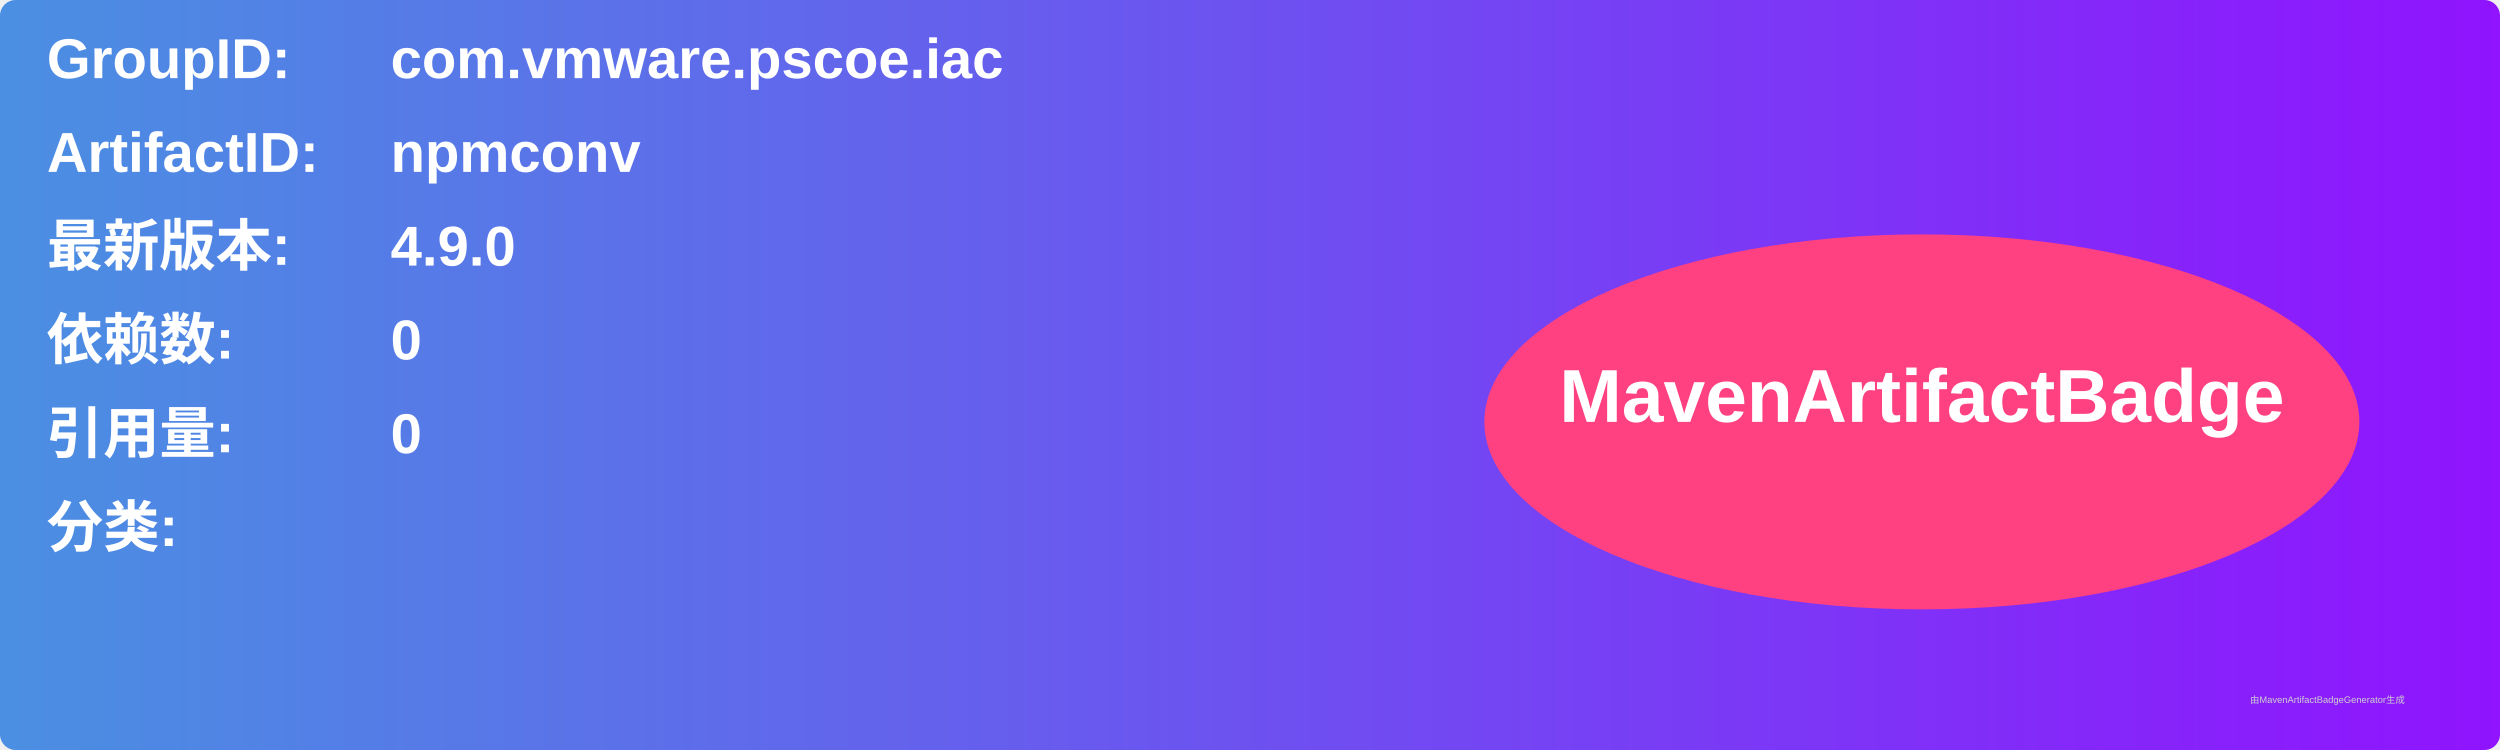
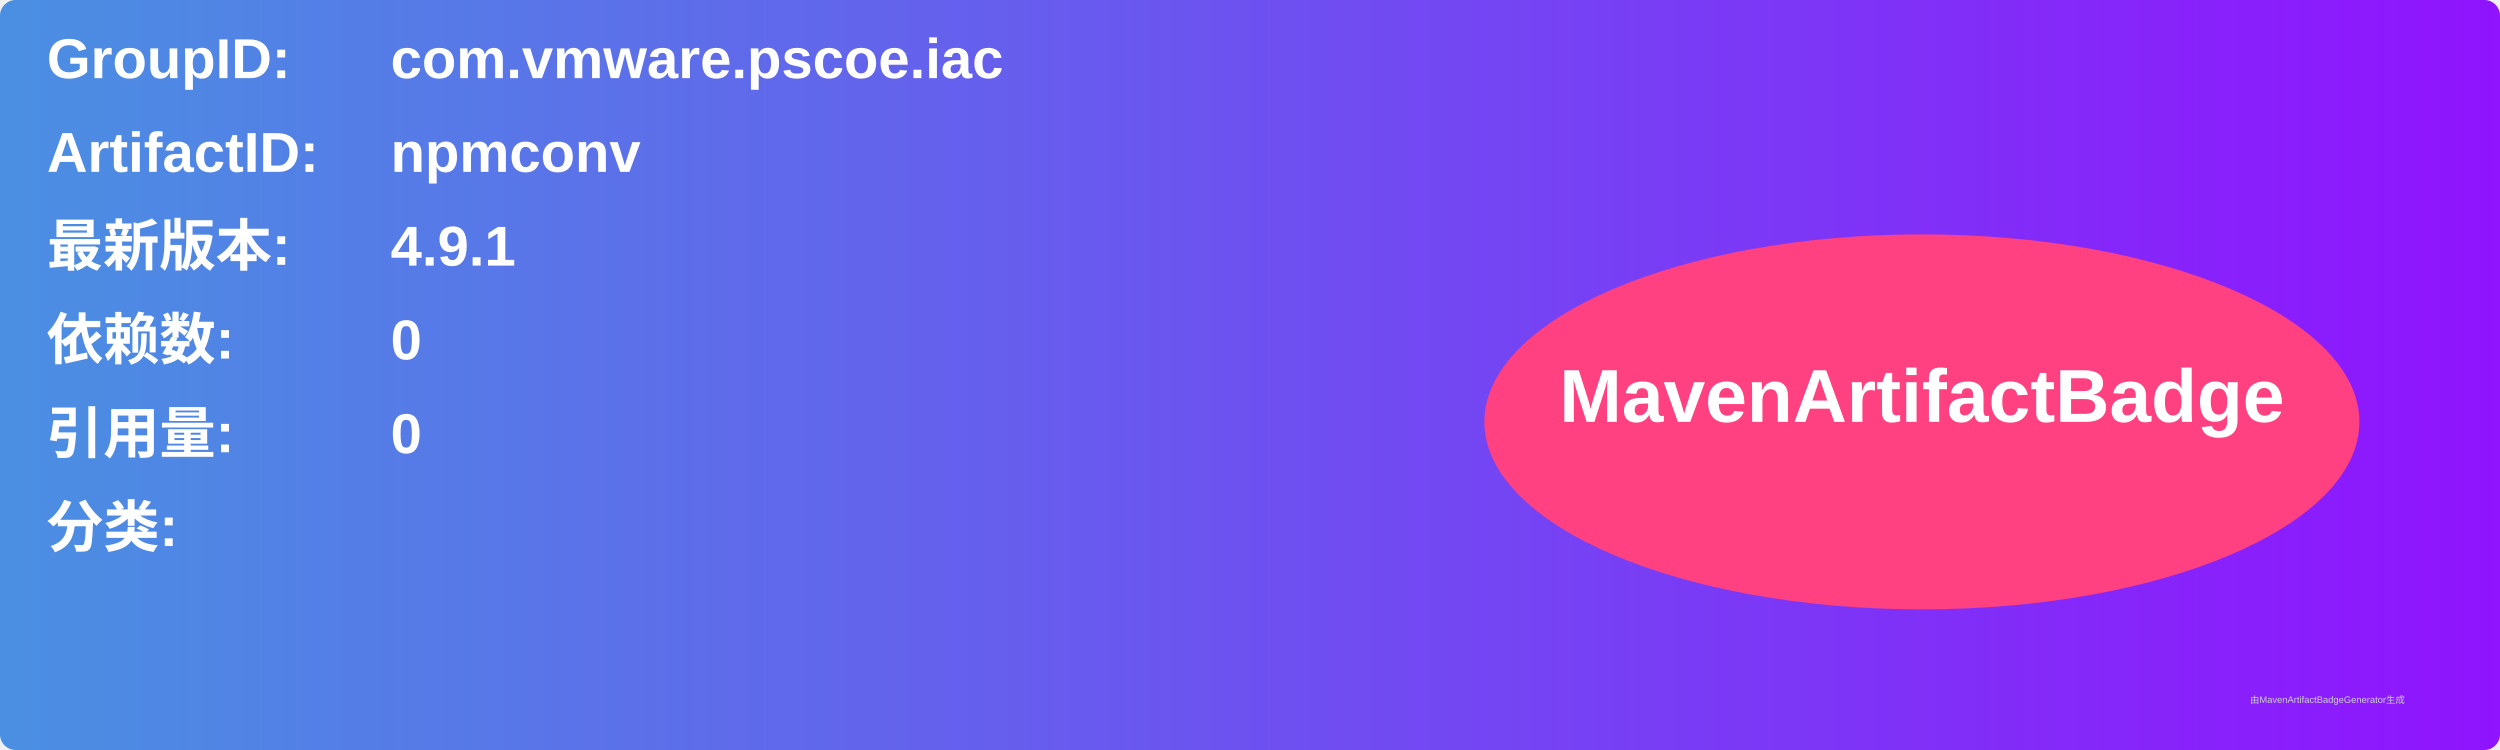
<svg xmlns="http://www.w3.org/2000/svg" width="800" height="240" viewBox="0 0 800 240">
  <linearGradient id="grad" x1="0%" y1="0%" x2="100%" y2="0%">
    <stop offset="0%" stop-color="#4a90e2" />
    <stop offset="100%" stop-color="#9013fe" />
  </linearGradient>
  <rect width="100%" height="100%" rx="5" ry="5" fill="url(#grad)" />
  <g transform="translate(15, 15)">
    <text x="0" y="10" font-family="Arial" font-size="18" fill="white" font-weight="bold" width="260">GroupID:</text>
    <text x="110" y="10" font-family="Arial" font-size="18" fill="white" font-weight="bold" width="460">com.vmware.pscoe.iac</text>
    <text x="0" y="40" font-family="Arial" font-size="18" fill="white" font-weight="bold" width="260">ArtifactID:</text>
    <text x="110" y="40" font-family="Arial" font-size="18" fill="white" font-weight="bold" width="460">npmconv</text>
    <text x="0" y="70" font-family="Arial" font-size="18" fill="white" font-weight="bold">最新版本:</text>
    <text x="110" y="70" font-family="Arial" font-size="18" fill="white" font-weight="bold">
-       <tspan font-weight="bold">4.9.0</tspan>
+       <tspan font-weight="bold">4.9.1</tspan>
    </text>
    <text x="0" y="100" font-family="Arial" font-size="18" fill="white" font-weight="bold">依赖数: </text>
    <text x="110" y="100" font-family="Arial" font-size="18" fill="white">
      <tspan font-weight="bold">0</tspan>
    </text>
    <text x="0" y="130" font-family="Arial" font-size="18" fill="white" font-weight="bold">引用量: </text>
    <text x="110" y="130" font-family="Arial" font-size="18" fill="white">
      <tspan font-weight="bold">0</tspan>
    </text>
    <text x="0" y="160" font-family="Arial" font-size="18" fill="white" font-weight="bold">分类:</text>
    <text x="10" y="190" font-family="Arial" font-size="10" fill="white">
      <tspan font-weight="bold" />
    </text>
    <ellipse cx="600" cy="120" rx="140" ry="60" fill="#ff4081" />
    <text x="600" y="120" text-anchor="middle" font-family="Arial" font-size="24" fill="white" font-weight="bold">MavenArtifactBadge</text>
  </g>
  <text x="720" y="225" font-family="Arial" font-size="3" fill="#d0d0d0">由MavenArtifactBadgeGenerator生成</text>
</svg>
